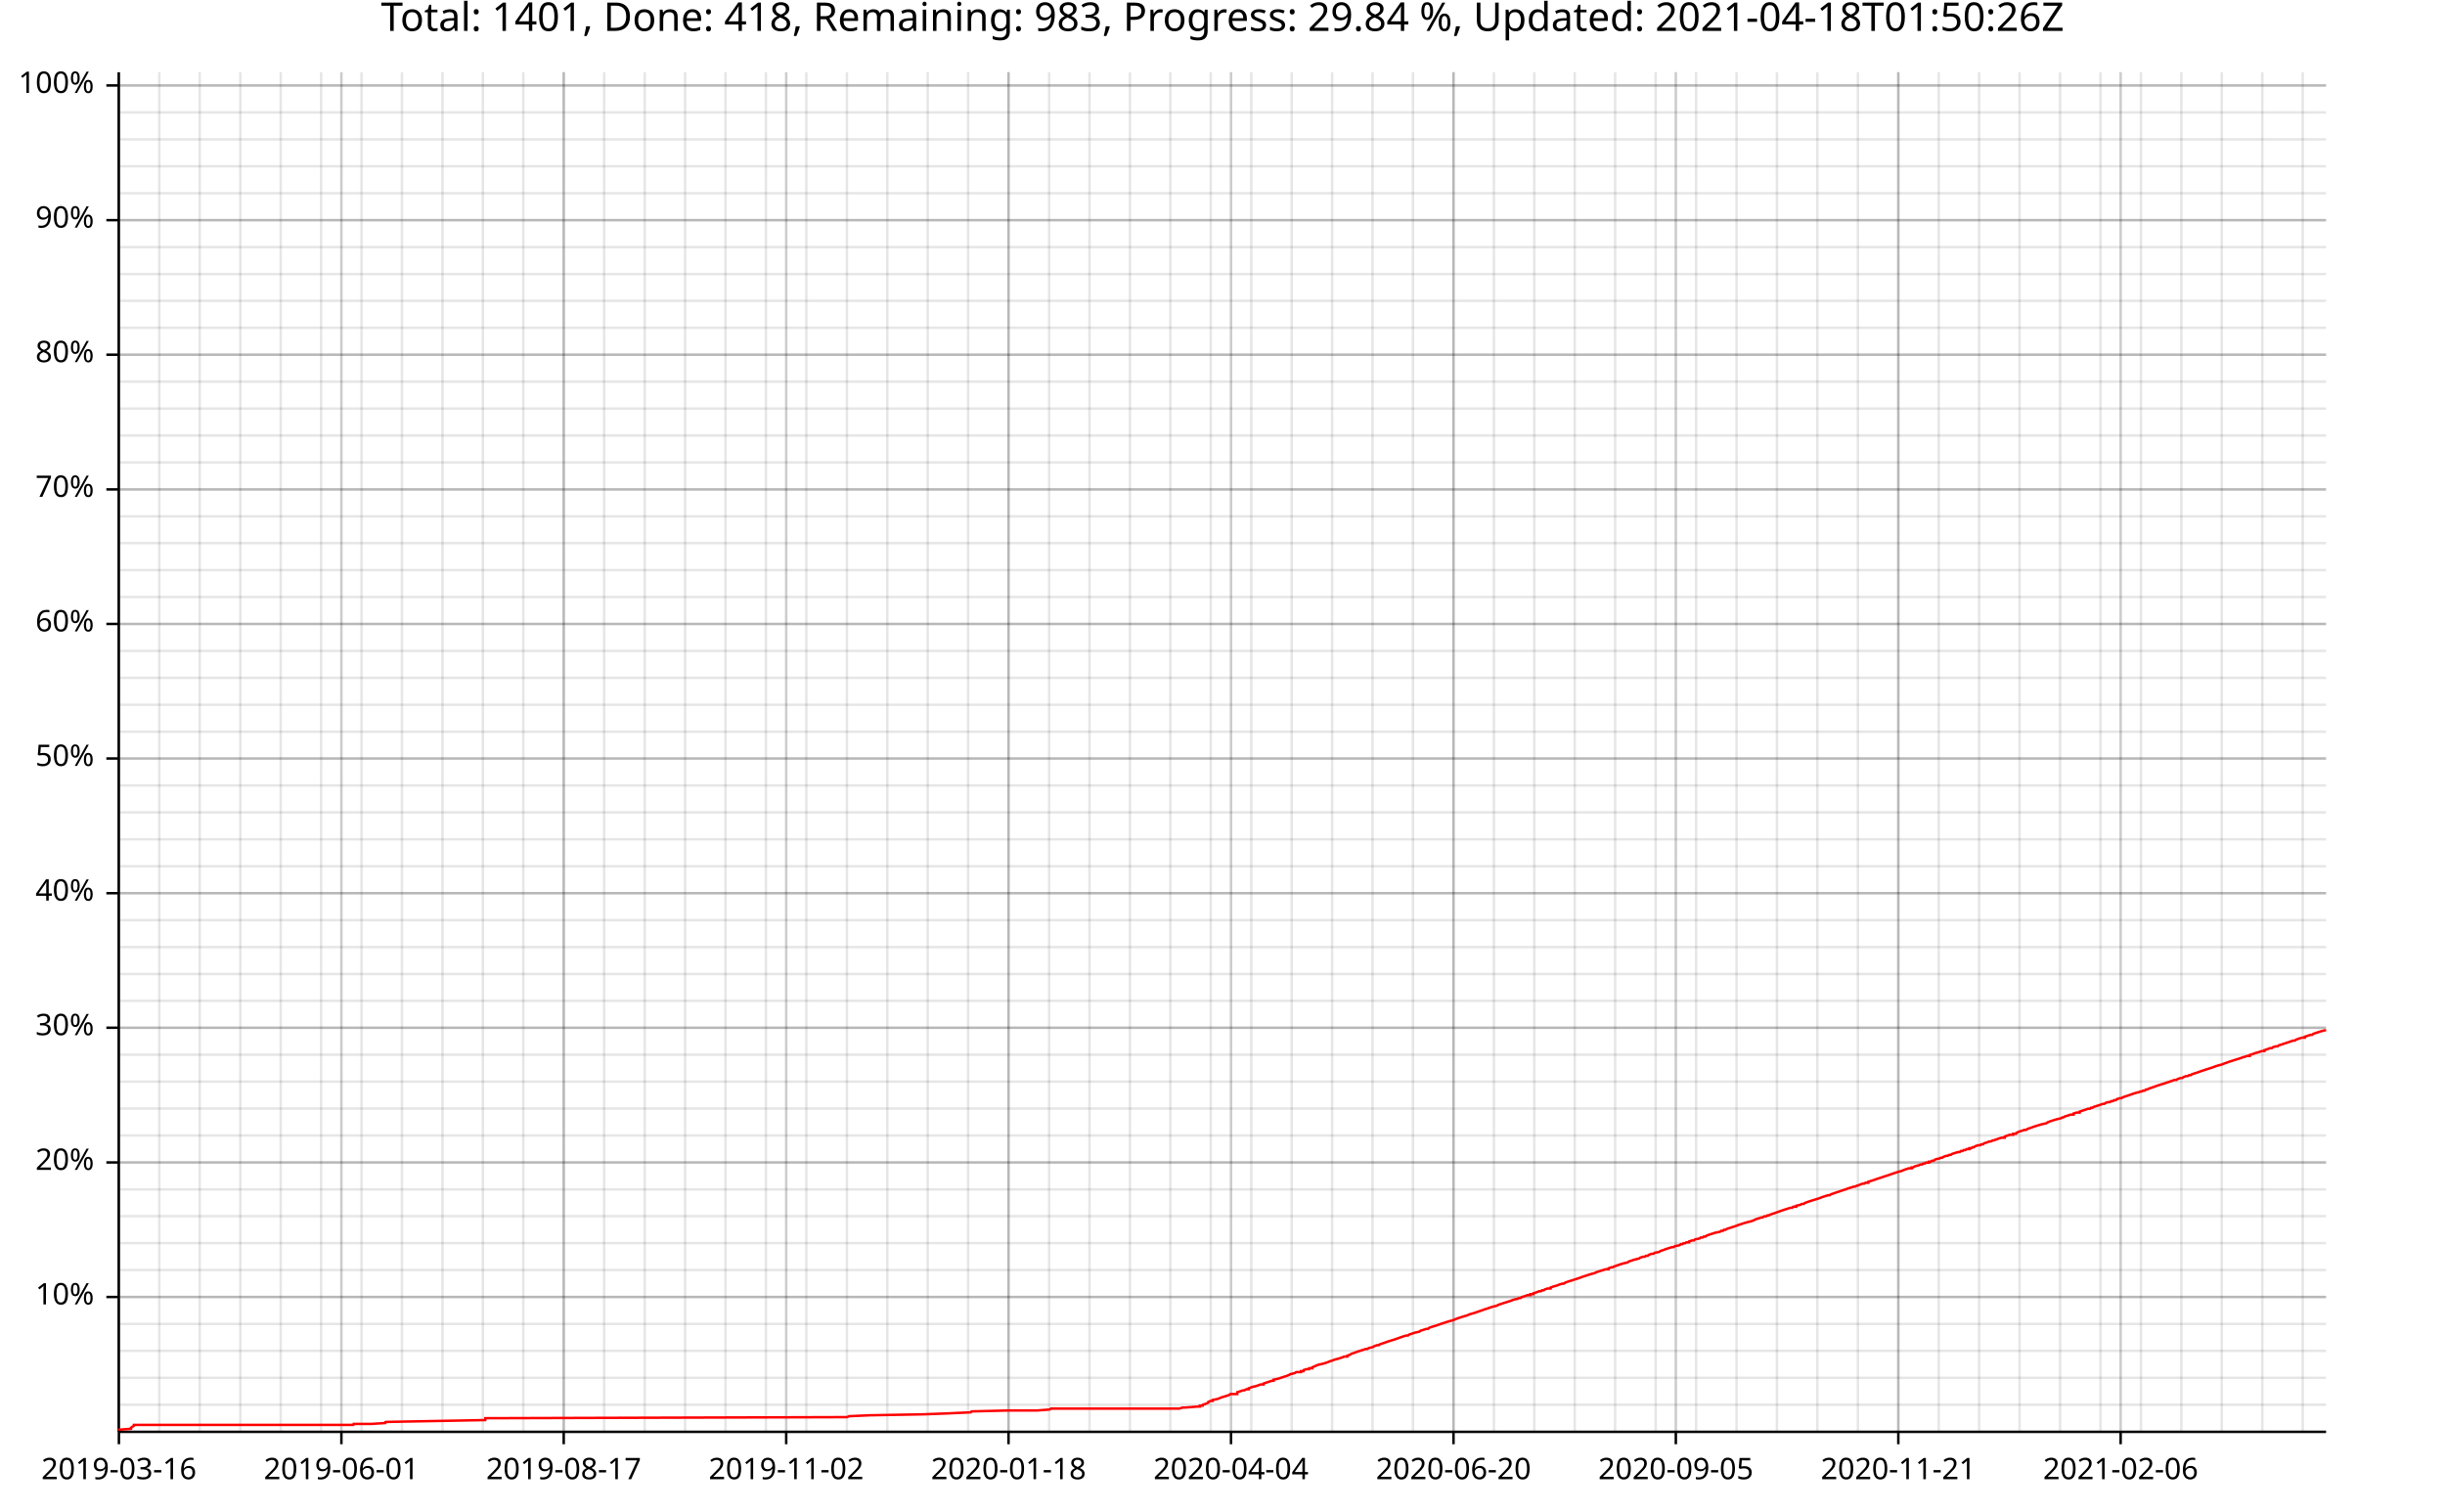
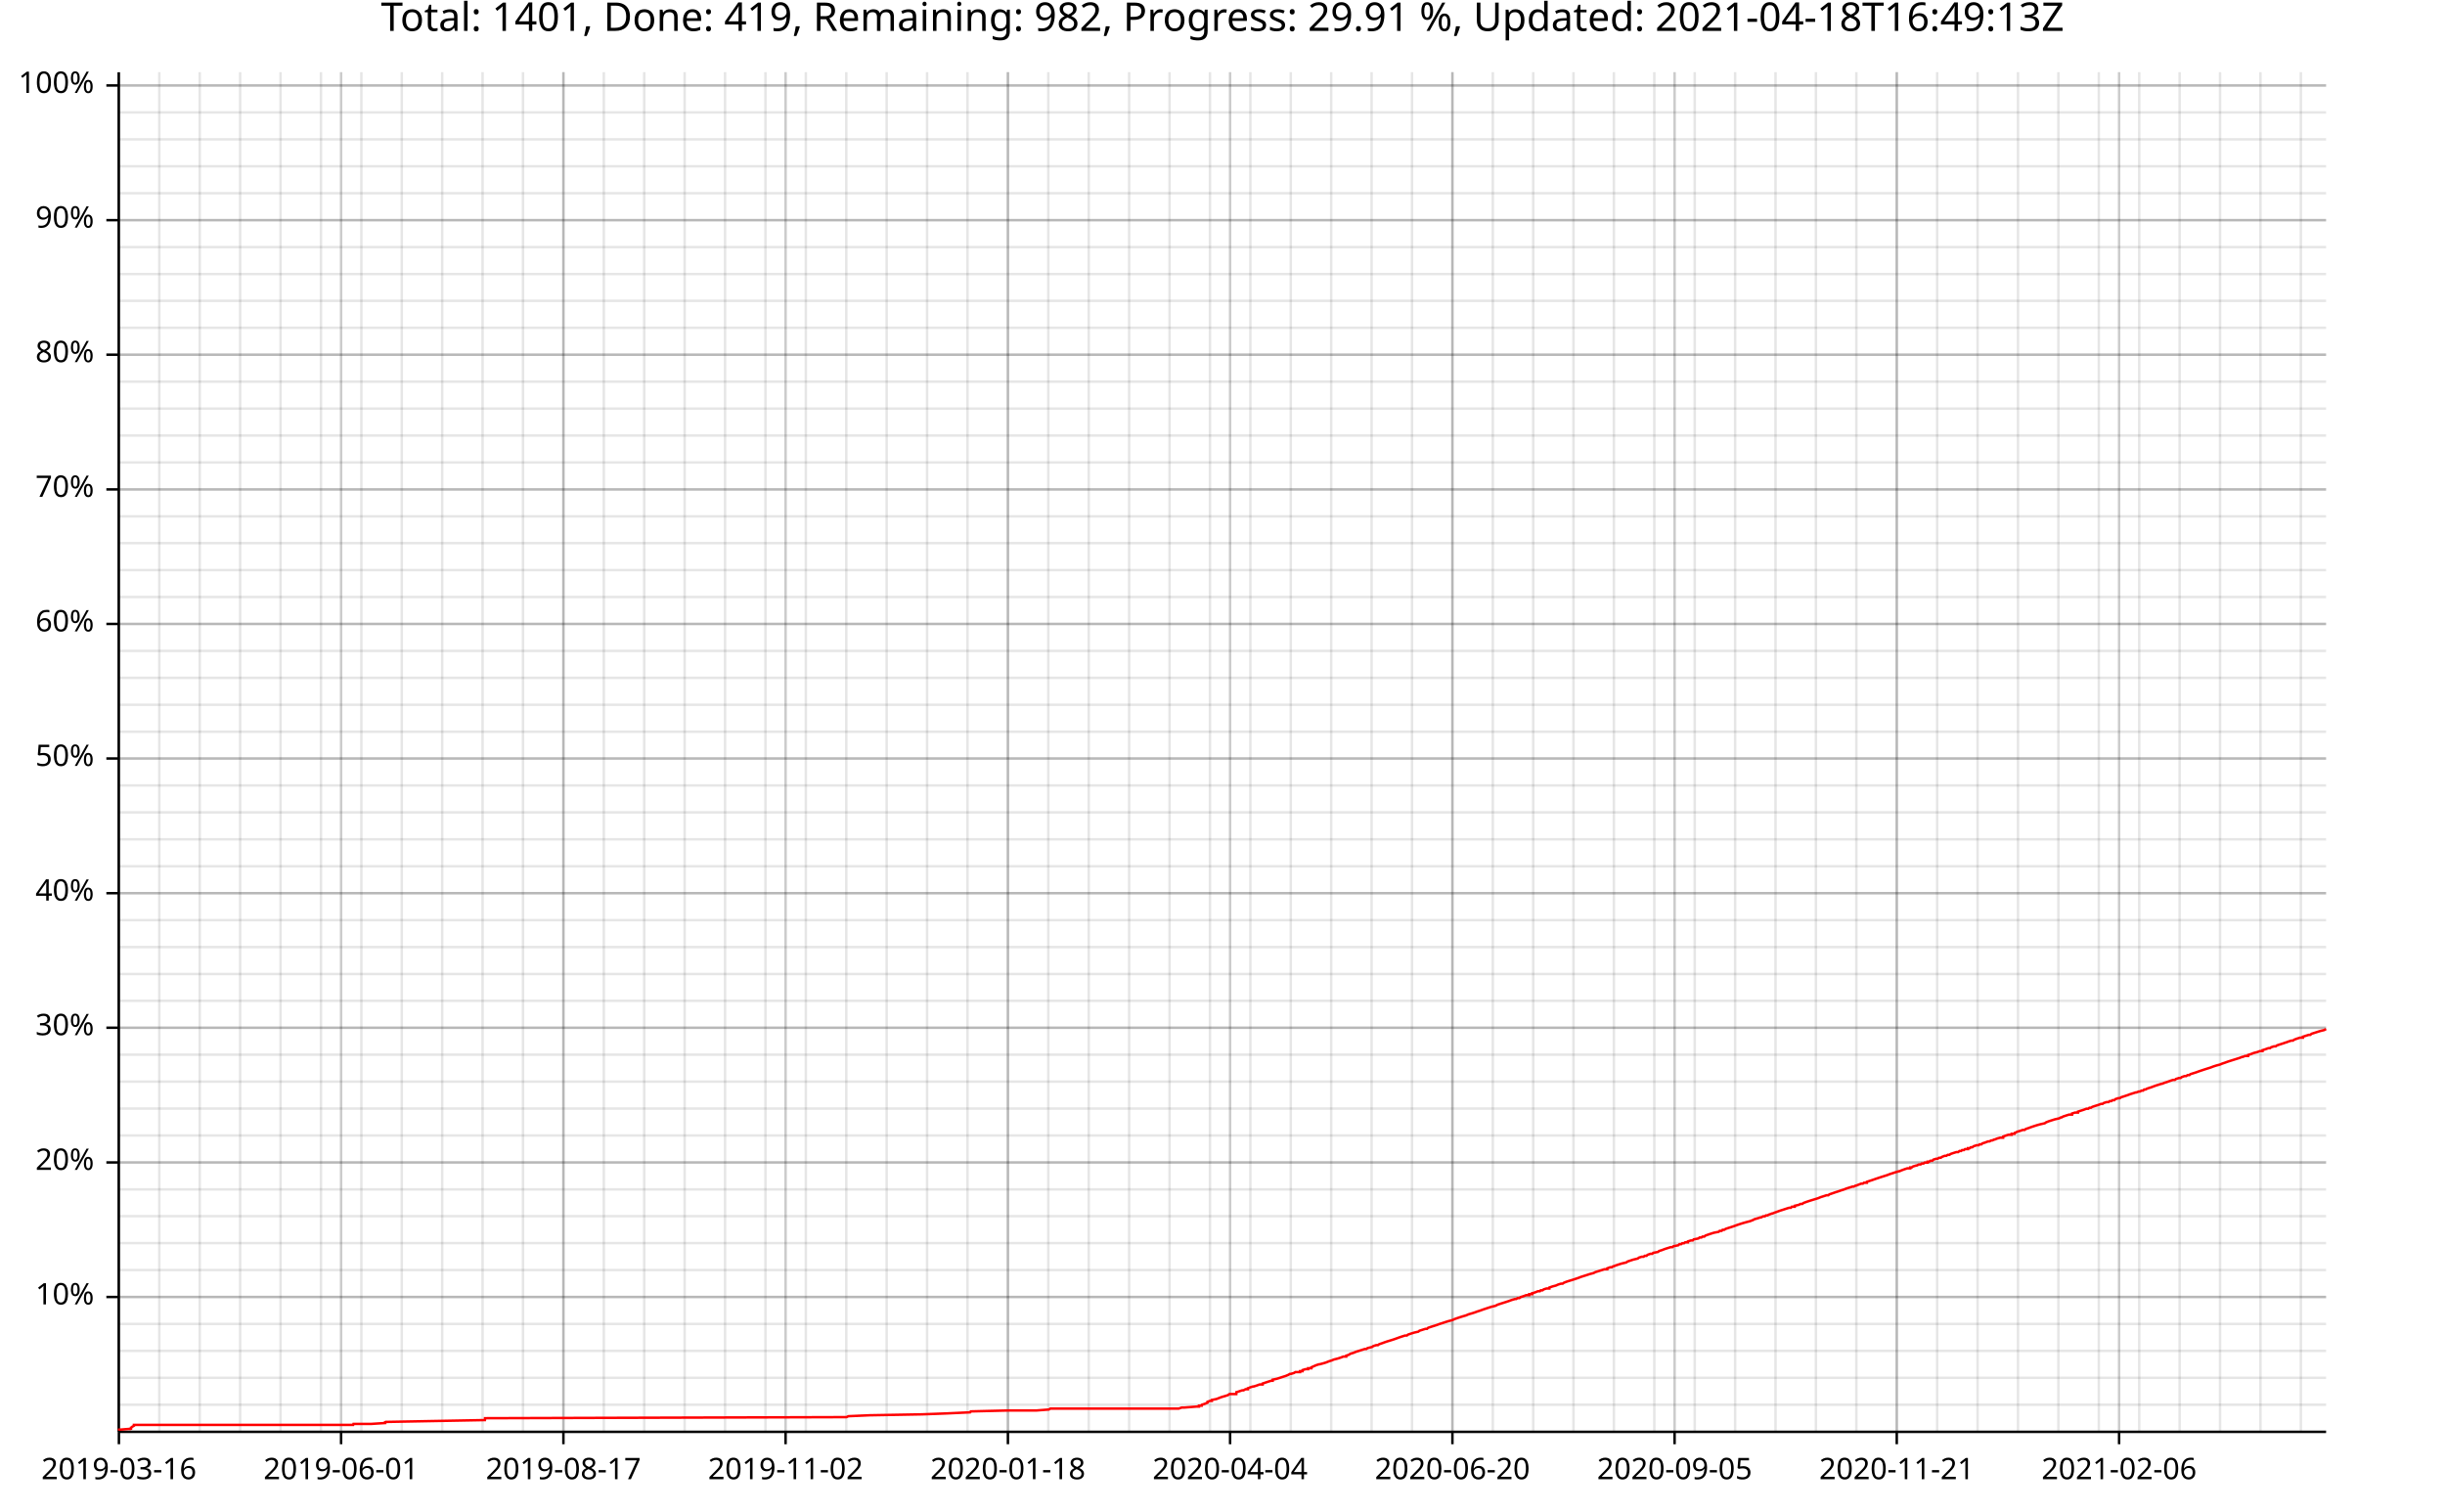
<svg xmlns="http://www.w3.org/2000/svg" width="987" height="610" viewBox="0 0 15792 9760">
  <text x="7896" y="5" dy="0.76em" text-anchor="middle" font-family="sans-serif" font-size="256" opacity="1" fill="#000000">
- Total: 1401, Done: 418, Remaining: 983, Progress: 29.84 %, Updated: 2021-04-18T01:50:26Z
+ Total: 1401, Done: 419, Remaining: 982, Progress: 29.91 %, Updated: 2021-04-18T16:49:13Z
</text>
  <line opacity="0.1" stroke="#000000" stroke-width="16" x1="768" y1="9247" x2="768" y2="466" />
  <line opacity="0.1" stroke="#000000" stroke-width="16" x1="1029" y1="9247" x2="1029" y2="466" />
  <line opacity="0.1" stroke="#000000" stroke-width="16" x1="1290" y1="9247" x2="1290" y2="466" />
-   <line opacity="0.1" stroke="#000000" stroke-width="16" x1="1552" y1="9247" x2="1552" y2="466" />
-   <line opacity="0.1" stroke="#000000" stroke-width="16" x1="1813" y1="9247" x2="1813" y2="466" />
-   <line opacity="0.1" stroke="#000000" stroke-width="16" x1="2074" y1="9247" x2="2074" y2="466" />
-   <line opacity="0.1" stroke="#000000" stroke-width="16" x1="2335" y1="9247" x2="2335" y2="466" />
-   <line opacity="0.1" stroke="#000000" stroke-width="16" x1="2596" y1="9247" x2="2596" y2="466" />
-   <line opacity="0.1" stroke="#000000" stroke-width="16" x1="2858" y1="9247" x2="2858" y2="466" />
-   <line opacity="0.1" stroke="#000000" stroke-width="16" x1="3119" y1="9247" x2="3119" y2="466" />
-   <line opacity="0.1" stroke="#000000" stroke-width="16" x1="3380" y1="9247" x2="3380" y2="466" />
-   <line opacity="0.1" stroke="#000000" stroke-width="16" x1="3641" y1="9247" x2="3641" y2="466" />
-   <line opacity="0.1" stroke="#000000" stroke-width="16" x1="3902" y1="9247" x2="3902" y2="466" />
-   <line opacity="0.1" stroke="#000000" stroke-width="16" x1="4164" y1="9247" x2="4164" y2="466" />
-   <line opacity="0.1" stroke="#000000" stroke-width="16" x1="4425" y1="9247" x2="4425" y2="466" />
-   <line opacity="0.1" stroke="#000000" stroke-width="16" x1="4686" y1="9247" x2="4686" y2="466" />
-   <line opacity="0.1" stroke="#000000" stroke-width="16" x1="4947" y1="9247" x2="4947" y2="466" />
-   <line opacity="0.1" stroke="#000000" stroke-width="16" x1="5208" y1="9247" x2="5208" y2="466" />
-   <line opacity="0.1" stroke="#000000" stroke-width="16" x1="5470" y1="9247" x2="5470" y2="466" />
-   <line opacity="0.1" stroke="#000000" stroke-width="16" x1="5731" y1="9247" x2="5731" y2="466" />
-   <line opacity="0.1" stroke="#000000" stroke-width="16" x1="5992" y1="9247" x2="5992" y2="466" />
-   <line opacity="0.1" stroke="#000000" stroke-width="16" x1="6253" y1="9247" x2="6253" y2="466" />
-   <line opacity="0.1" stroke="#000000" stroke-width="16" x1="6514" y1="9247" x2="6514" y2="466" />
-   <line opacity="0.1" stroke="#000000" stroke-width="16" x1="6776" y1="9247" x2="6776" y2="466" />
-   <line opacity="0.1" stroke="#000000" stroke-width="16" x1="7037" y1="9247" x2="7037" y2="466" />
-   <line opacity="0.1" stroke="#000000" stroke-width="16" x1="7298" y1="9247" x2="7298" y2="466" />
-   <line opacity="0.1" stroke="#000000" stroke-width="16" x1="7559" y1="9247" x2="7559" y2="466" />
-   <line opacity="0.1" stroke="#000000" stroke-width="16" x1="7820" y1="9247" x2="7820" y2="466" />
-   <line opacity="0.1" stroke="#000000" stroke-width="16" x1="8082" y1="9247" x2="8082" y2="466" />
-   <line opacity="0.1" stroke="#000000" stroke-width="16" x1="8343" y1="9247" x2="8343" y2="466" />
-   <line opacity="0.1" stroke="#000000" stroke-width="16" x1="8604" y1="9247" x2="8604" y2="466" />
-   <line opacity="0.1" stroke="#000000" stroke-width="16" x1="8865" y1="9247" x2="8865" y2="466" />
-   <line opacity="0.1" stroke="#000000" stroke-width="16" x1="9126" y1="9247" x2="9126" y2="466" />
-   <line opacity="0.1" stroke="#000000" stroke-width="16" x1="9388" y1="9247" x2="9388" y2="466" />
-   <line opacity="0.1" stroke="#000000" stroke-width="16" x1="9649" y1="9247" x2="9649" y2="466" />
-   <line opacity="0.1" stroke="#000000" stroke-width="16" x1="9910" y1="9247" x2="9910" y2="466" />
-   <line opacity="0.1" stroke="#000000" stroke-width="16" x1="10171" y1="9247" x2="10171" y2="466" />
-   <line opacity="0.1" stroke="#000000" stroke-width="16" x1="10432" y1="9247" x2="10432" y2="466" />
-   <line opacity="0.1" stroke="#000000" stroke-width="16" x1="10694" y1="9247" x2="10694" y2="466" />
-   <line opacity="0.1" stroke="#000000" stroke-width="16" x1="10955" y1="9247" x2="10955" y2="466" />
-   <line opacity="0.1" stroke="#000000" stroke-width="16" x1="11216" y1="9247" x2="11216" y2="466" />
-   <line opacity="0.1" stroke="#000000" stroke-width="16" x1="11477" y1="9247" x2="11477" y2="466" />
-   <line opacity="0.1" stroke="#000000" stroke-width="16" x1="11738" y1="9247" x2="11738" y2="466" />
-   <line opacity="0.1" stroke="#000000" stroke-width="16" x1="12000" y1="9247" x2="12000" y2="466" />
-   <line opacity="0.1" stroke="#000000" stroke-width="16" x1="12261" y1="9247" x2="12261" y2="466" />
-   <line opacity="0.1" stroke="#000000" stroke-width="16" x1="12522" y1="9247" x2="12522" y2="466" />
-   <line opacity="0.1" stroke="#000000" stroke-width="16" x1="12783" y1="9247" x2="12783" y2="466" />
-   <line opacity="0.1" stroke="#000000" stroke-width="16" x1="13044" y1="9247" x2="13044" y2="466" />
-   <line opacity="0.1" stroke="#000000" stroke-width="16" x1="13306" y1="9247" x2="13306" y2="466" />
-   <line opacity="0.1" stroke="#000000" stroke-width="16" x1="13567" y1="9247" x2="13567" y2="466" />
-   <line opacity="0.1" stroke="#000000" stroke-width="16" x1="13828" y1="9247" x2="13828" y2="466" />
-   <line opacity="0.1" stroke="#000000" stroke-width="16" x1="14089" y1="9247" x2="14089" y2="466" />
-   <line opacity="0.1" stroke="#000000" stroke-width="16" x1="14350" y1="9247" x2="14350" y2="466" />
-   <line opacity="0.1" stroke="#000000" stroke-width="16" x1="14612" y1="9247" x2="14612" y2="466" />
-   <line opacity="0.1" stroke="#000000" stroke-width="16" x1="14873" y1="9247" x2="14873" y2="466" />
+   <line opacity="0.1" stroke="#000000" stroke-width="16" x1="1551" y1="9247" x2="1551" y2="466" />
+   <line opacity="0.1" stroke="#000000" stroke-width="16" x1="1812" y1="9247" x2="1812" y2="466" />
+   <line opacity="0.1" stroke="#000000" stroke-width="16" x1="2073" y1="9247" x2="2073" y2="466" />
+   <line opacity="0.1" stroke="#000000" stroke-width="16" x1="2334" y1="9247" x2="2334" y2="466" />
+   <line opacity="0.1" stroke="#000000" stroke-width="16" x1="2595" y1="9247" x2="2595" y2="466" />
+   <line opacity="0.1" stroke="#000000" stroke-width="16" x1="2856" y1="9247" x2="2856" y2="466" />
+   <line opacity="0.1" stroke="#000000" stroke-width="16" x1="3117" y1="9247" x2="3117" y2="466" />
+   <line opacity="0.1" stroke="#000000" stroke-width="16" x1="3378" y1="9247" x2="3378" y2="466" />
+   <line opacity="0.1" stroke="#000000" stroke-width="16" x1="3639" y1="9247" x2="3639" y2="466" />
+   <line opacity="0.1" stroke="#000000" stroke-width="16" x1="3900" y1="9247" x2="3900" y2="466" />
+   <line opacity="0.1" stroke="#000000" stroke-width="16" x1="4161" y1="9247" x2="4161" y2="466" />
+   <line opacity="0.1" stroke="#000000" stroke-width="16" x1="4422" y1="9247" x2="4422" y2="466" />
+   <line opacity="0.1" stroke="#000000" stroke-width="16" x1="4683" y1="9247" x2="4683" y2="466" />
+   <line opacity="0.1" stroke="#000000" stroke-width="16" x1="4944" y1="9247" x2="4944" y2="466" />
+   <line opacity="0.1" stroke="#000000" stroke-width="16" x1="5205" y1="9247" x2="5205" y2="466" />
+   <line opacity="0.1" stroke="#000000" stroke-width="16" x1="5466" y1="9247" x2="5466" y2="466" />
+   <line opacity="0.1" stroke="#000000" stroke-width="16" x1="5727" y1="9247" x2="5727" y2="466" />
+   <line opacity="0.1" stroke="#000000" stroke-width="16" x1="5988" y1="9247" x2="5988" y2="466" />
+   <line opacity="0.1" stroke="#000000" stroke-width="16" x1="6249" y1="9247" x2="6249" y2="466" />
+   <line opacity="0.1" stroke="#000000" stroke-width="16" x1="6510" y1="9247" x2="6510" y2="466" />
+   <line opacity="0.1" stroke="#000000" stroke-width="16" x1="6771" y1="9247" x2="6771" y2="466" />
+   <line opacity="0.1" stroke="#000000" stroke-width="16" x1="7032" y1="9247" x2="7032" y2="466" />
+   <line opacity="0.1" stroke="#000000" stroke-width="16" x1="7293" y1="9247" x2="7293" y2="466" />
+   <line opacity="0.1" stroke="#000000" stroke-width="16" x1="7554" y1="9247" x2="7554" y2="466" />
+   <line opacity="0.1" stroke="#000000" stroke-width="16" x1="7815" y1="9247" x2="7815" y2="466" />
+   <line opacity="0.1" stroke="#000000" stroke-width="16" x1="8076" y1="9247" x2="8076" y2="466" />
+   <line opacity="0.1" stroke="#000000" stroke-width="16" x1="8337" y1="9247" x2="8337" y2="466" />
+   <line opacity="0.1" stroke="#000000" stroke-width="16" x1="8598" y1="9247" x2="8598" y2="466" />
+   <line opacity="0.1" stroke="#000000" stroke-width="16" x1="8859" y1="9247" x2="8859" y2="466" />
+   <line opacity="0.1" stroke="#000000" stroke-width="16" x1="9120" y1="9247" x2="9120" y2="466" />
+   <line opacity="0.1" stroke="#000000" stroke-width="16" x1="9381" y1="9247" x2="9381" y2="466" />
+   <line opacity="0.1" stroke="#000000" stroke-width="16" x1="9642" y1="9247" x2="9642" y2="466" />
+   <line opacity="0.1" stroke="#000000" stroke-width="16" x1="9903" y1="9247" x2="9903" y2="466" />
+   <line opacity="0.1" stroke="#000000" stroke-width="16" x1="10163" y1="9247" x2="10163" y2="466" />
+   <line opacity="0.1" stroke="#000000" stroke-width="16" x1="10424" y1="9247" x2="10424" y2="466" />
+   <line opacity="0.1" stroke="#000000" stroke-width="16" x1="10685" y1="9247" x2="10685" y2="466" />
+   <line opacity="0.1" stroke="#000000" stroke-width="16" x1="10946" y1="9247" x2="10946" y2="466" />
+   <line opacity="0.1" stroke="#000000" stroke-width="16" x1="11207" y1="9247" x2="11207" y2="466" />
+   <line opacity="0.1" stroke="#000000" stroke-width="16" x1="11468" y1="9247" x2="11468" y2="466" />
+   <line opacity="0.1" stroke="#000000" stroke-width="16" x1="11729" y1="9247" x2="11729" y2="466" />
+   <line opacity="0.1" stroke="#000000" stroke-width="16" x1="11990" y1="9247" x2="11990" y2="466" />
+   <line opacity="0.1" stroke="#000000" stroke-width="16" x1="12251" y1="9247" x2="12251" y2="466" />
+   <line opacity="0.1" stroke="#000000" stroke-width="16" x1="12512" y1="9247" x2="12512" y2="466" />
+   <line opacity="0.1" stroke="#000000" stroke-width="16" x1="12773" y1="9247" x2="12773" y2="466" />
+   <line opacity="0.1" stroke="#000000" stroke-width="16" x1="13034" y1="9247" x2="13034" y2="466" />
+   <line opacity="0.1" stroke="#000000" stroke-width="16" x1="13295" y1="9247" x2="13295" y2="466" />
+   <line opacity="0.1" stroke="#000000" stroke-width="16" x1="13556" y1="9247" x2="13556" y2="466" />
+   <line opacity="0.1" stroke="#000000" stroke-width="16" x1="13817" y1="9247" x2="13817" y2="466" />
+   <line opacity="0.1" stroke="#000000" stroke-width="16" x1="14078" y1="9247" x2="14078" y2="466" />
+   <line opacity="0.1" stroke="#000000" stroke-width="16" x1="14339" y1="9247" x2="14339" y2="466" />
+   <line opacity="0.1" stroke="#000000" stroke-width="16" x1="14600" y1="9247" x2="14600" y2="466" />
+   <line opacity="0.1" stroke="#000000" stroke-width="16" x1="14861" y1="9247" x2="14861" y2="466" />
  <line opacity="0.1" stroke="#000000" stroke-width="16" x1="768" y1="9073" x2="15024" y2="9073" />
  <line opacity="0.1" stroke="#000000" stroke-width="16" x1="768" y1="8899" x2="15024" y2="8899" />
  <line opacity="0.1" stroke="#000000" stroke-width="16" x1="768" y1="8725" x2="15024" y2="8725" />
  <line opacity="0.1" stroke="#000000" stroke-width="16" x1="768" y1="8551" x2="15024" y2="8551" />
  <line opacity="0.1" stroke="#000000" stroke-width="16" x1="768" y1="8377" x2="15024" y2="8377" />
  <line opacity="0.1" stroke="#000000" stroke-width="16" x1="768" y1="8203" x2="15024" y2="8203" />
  <line opacity="0.1" stroke="#000000" stroke-width="16" x1="768" y1="8029" x2="15024" y2="8029" />
  <line opacity="0.1" stroke="#000000" stroke-width="16" x1="768" y1="7855" x2="15024" y2="7855" />
  <line opacity="0.1" stroke="#000000" stroke-width="16" x1="768" y1="7682" x2="15024" y2="7682" />
  <line opacity="0.1" stroke="#000000" stroke-width="16" x1="768" y1="7508" x2="15024" y2="7508" />
  <line opacity="0.1" stroke="#000000" stroke-width="16" x1="768" y1="7334" x2="15024" y2="7334" />
  <line opacity="0.1" stroke="#000000" stroke-width="16" x1="768" y1="7160" x2="15024" y2="7160" />
  <line opacity="0.1" stroke="#000000" stroke-width="16" x1="768" y1="6986" x2="15024" y2="6986" />
  <line opacity="0.1" stroke="#000000" stroke-width="16" x1="768" y1="6812" x2="15024" y2="6812" />
  <line opacity="0.1" stroke="#000000" stroke-width="16" x1="768" y1="6638" x2="15024" y2="6638" />
  <line opacity="0.1" stroke="#000000" stroke-width="16" x1="768" y1="6464" x2="15024" y2="6464" />
  <line opacity="0.1" stroke="#000000" stroke-width="16" x1="768" y1="6291" x2="15024" y2="6291" />
  <line opacity="0.1" stroke="#000000" stroke-width="16" x1="768" y1="6117" x2="15024" y2="6117" />
  <line opacity="0.1" stroke="#000000" stroke-width="16" x1="768" y1="5943" x2="15024" y2="5943" />
  <line opacity="0.1" stroke="#000000" stroke-width="16" x1="768" y1="5769" x2="15024" y2="5769" />
  <line opacity="0.1" stroke="#000000" stroke-width="16" x1="768" y1="5595" x2="15024" y2="5595" />
  <line opacity="0.1" stroke="#000000" stroke-width="16" x1="768" y1="5421" x2="15024" y2="5421" />
  <line opacity="0.1" stroke="#000000" stroke-width="16" x1="768" y1="5247" x2="15024" y2="5247" />
  <line opacity="0.1" stroke="#000000" stroke-width="16" x1="768" y1="5073" x2="15024" y2="5073" />
  <line opacity="0.1" stroke="#000000" stroke-width="16" x1="768" y1="4899" x2="15024" y2="4899" />
  <line opacity="0.1" stroke="#000000" stroke-width="16" x1="768" y1="4726" x2="15024" y2="4726" />
  <line opacity="0.1" stroke="#000000" stroke-width="16" x1="768" y1="4552" x2="15024" y2="4552" />
  <line opacity="0.1" stroke="#000000" stroke-width="16" x1="768" y1="4378" x2="15024" y2="4378" />
  <line opacity="0.1" stroke="#000000" stroke-width="16" x1="768" y1="4204" x2="15024" y2="4204" />
  <line opacity="0.1" stroke="#000000" stroke-width="16" x1="768" y1="4030" x2="15024" y2="4030" />
  <line opacity="0.1" stroke="#000000" stroke-width="16" x1="768" y1="3856" x2="15024" y2="3856" />
  <line opacity="0.1" stroke="#000000" stroke-width="16" x1="768" y1="3682" x2="15024" y2="3682" />
  <line opacity="0.1" stroke="#000000" stroke-width="16" x1="768" y1="3508" x2="15024" y2="3508" />
  <line opacity="0.1" stroke="#000000" stroke-width="16" x1="768" y1="3335" x2="15024" y2="3335" />
  <line opacity="0.1" stroke="#000000" stroke-width="16" x1="768" y1="3161" x2="15024" y2="3161" />
  <line opacity="0.1" stroke="#000000" stroke-width="16" x1="768" y1="2987" x2="15024" y2="2987" />
  <line opacity="0.1" stroke="#000000" stroke-width="16" x1="768" y1="2813" x2="15024" y2="2813" />
  <line opacity="0.1" stroke="#000000" stroke-width="16" x1="768" y1="2639" x2="15024" y2="2639" />
  <line opacity="0.1" stroke="#000000" stroke-width="16" x1="768" y1="2465" x2="15024" y2="2465" />
  <line opacity="0.1" stroke="#000000" stroke-width="16" x1="768" y1="2291" x2="15024" y2="2291" />
  <line opacity="0.1" stroke="#000000" stroke-width="16" x1="768" y1="2117" x2="15024" y2="2117" />
  <line opacity="0.1" stroke="#000000" stroke-width="16" x1="768" y1="1943" x2="15024" y2="1943" />
  <line opacity="0.1" stroke="#000000" stroke-width="16" x1="768" y1="1770" x2="15024" y2="1770" />
  <line opacity="0.1" stroke="#000000" stroke-width="16" x1="768" y1="1596" x2="15024" y2="1596" />
  <line opacity="0.1" stroke="#000000" stroke-width="16" x1="768" y1="1422" x2="15024" y2="1422" />
  <line opacity="0.1" stroke="#000000" stroke-width="16" x1="768" y1="1248" x2="15024" y2="1248" />
  <line opacity="0.1" stroke="#000000" stroke-width="16" x1="768" y1="1074" x2="15024" y2="1074" />
  <line opacity="0.1" stroke="#000000" stroke-width="16" x1="768" y1="900" x2="15024" y2="900" />
  <line opacity="0.1" stroke="#000000" stroke-width="16" x1="768" y1="726" x2="15024" y2="726" />
  <line opacity="0.1" stroke="#000000" stroke-width="16" x1="768" y1="552" x2="15024" y2="552" />
  <line opacity="0.2" stroke="#000000" stroke-width="16" x1="768" y1="9247" x2="768" y2="466" />
-   <line opacity="0.2" stroke="#000000" stroke-width="16" x1="2205" y1="9247" x2="2205" y2="466" />
-   <line opacity="0.2" stroke="#000000" stroke-width="16" x1="3641" y1="9247" x2="3641" y2="466" />
-   <line opacity="0.2" stroke="#000000" stroke-width="16" x1="5078" y1="9247" x2="5078" y2="466" />
-   <line opacity="0.2" stroke="#000000" stroke-width="16" x1="6514" y1="9247" x2="6514" y2="466" />
-   <line opacity="0.2" stroke="#000000" stroke-width="16" x1="7951" y1="9247" x2="7951" y2="466" />
-   <line opacity="0.2" stroke="#000000" stroke-width="16" x1="9388" y1="9247" x2="9388" y2="466" />
-   <line opacity="0.2" stroke="#000000" stroke-width="16" x1="10824" y1="9247" x2="10824" y2="466" />
-   <line opacity="0.2" stroke="#000000" stroke-width="16" x1="12261" y1="9247" x2="12261" y2="466" />
-   <line opacity="0.2" stroke="#000000" stroke-width="16" x1="13697" y1="9247" x2="13697" y2="466" />
+   <line opacity="0.2" stroke="#000000" stroke-width="16" x1="2203" y1="9247" x2="2203" y2="466" />
+   <line opacity="0.2" stroke="#000000" stroke-width="16" x1="3639" y1="9247" x2="3639" y2="466" />
+   <line opacity="0.2" stroke="#000000" stroke-width="16" x1="5074" y1="9247" x2="5074" y2="466" />
+   <line opacity="0.2" stroke="#000000" stroke-width="16" x1="6510" y1="9247" x2="6510" y2="466" />
+   <line opacity="0.2" stroke="#000000" stroke-width="16" x1="7945" y1="9247" x2="7945" y2="466" />
+   <line opacity="0.2" stroke="#000000" stroke-width="16" x1="9381" y1="9247" x2="9381" y2="466" />
+   <line opacity="0.2" stroke="#000000" stroke-width="16" x1="10816" y1="9247" x2="10816" y2="466" />
+   <line opacity="0.2" stroke="#000000" stroke-width="16" x1="12251" y1="9247" x2="12251" y2="466" />
+   <line opacity="0.2" stroke="#000000" stroke-width="16" x1="13687" y1="9247" x2="13687" y2="466" />
  <line opacity="0.2" stroke="#000000" stroke-width="16" x1="768" y1="8377" x2="15024" y2="8377" />
  <line opacity="0.2" stroke="#000000" stroke-width="16" x1="768" y1="7508" x2="15024" y2="7508" />
  <line opacity="0.2" stroke="#000000" stroke-width="16" x1="768" y1="6638" x2="15024" y2="6638" />
  <line opacity="0.2" stroke="#000000" stroke-width="16" x1="768" y1="5769" x2="15024" y2="5769" />
  <line opacity="0.2" stroke="#000000" stroke-width="16" x1="768" y1="4899" x2="15024" y2="4899" />
  <line opacity="0.2" stroke="#000000" stroke-width="16" x1="768" y1="4030" x2="15024" y2="4030" />
  <line opacity="0.2" stroke="#000000" stroke-width="16" x1="768" y1="3161" x2="15024" y2="3161" />
  <line opacity="0.2" stroke="#000000" stroke-width="16" x1="768" y1="2291" x2="15024" y2="2291" />
  <line opacity="0.2" stroke="#000000" stroke-width="16" x1="768" y1="1422" x2="15024" y2="1422" />
  <line opacity="0.2" stroke="#000000" stroke-width="16" x1="768" y1="552" x2="15024" y2="552" />
  <polyline fill="none" opacity="1" stroke="#000000" stroke-width="16" points="767,467 767,9248 " />
  <text x="608" y="8377" dy="0.5ex" text-anchor="end" font-family="sans-serif" font-size="192" opacity="1" fill="#000000">
10%
</text>
  <polyline fill="none" opacity="1" stroke="#000000" stroke-width="16" points="687,8377 767,8377 " />
  <text x="608" y="7508" dy="0.5ex" text-anchor="end" font-family="sans-serif" font-size="192" opacity="1" fill="#000000">
20%
</text>
  <polyline fill="none" opacity="1" stroke="#000000" stroke-width="16" points="687,7508 767,7508 " />
  <text x="608" y="6638" dy="0.5ex" text-anchor="end" font-family="sans-serif" font-size="192" opacity="1" fill="#000000">
30%
</text>
  <polyline fill="none" opacity="1" stroke="#000000" stroke-width="16" points="687,6638 767,6638 " />
  <text x="608" y="5769" dy="0.5ex" text-anchor="end" font-family="sans-serif" font-size="192" opacity="1" fill="#000000">
40%
</text>
  <polyline fill="none" opacity="1" stroke="#000000" stroke-width="16" points="687,5769 767,5769 " />
  <text x="608" y="4899" dy="0.5ex" text-anchor="end" font-family="sans-serif" font-size="192" opacity="1" fill="#000000">
50%
</text>
  <polyline fill="none" opacity="1" stroke="#000000" stroke-width="16" points="687,4899 767,4899 " />
  <text x="608" y="4030" dy="0.5ex" text-anchor="end" font-family="sans-serif" font-size="192" opacity="1" fill="#000000">
60%
</text>
  <polyline fill="none" opacity="1" stroke="#000000" stroke-width="16" points="687,4030 767,4030 " />
  <text x="608" y="3161" dy="0.5ex" text-anchor="end" font-family="sans-serif" font-size="192" opacity="1" fill="#000000">
70%
</text>
  <polyline fill="none" opacity="1" stroke="#000000" stroke-width="16" points="687,3161 767,3161 " />
  <text x="608" y="2291" dy="0.5ex" text-anchor="end" font-family="sans-serif" font-size="192" opacity="1" fill="#000000">
80%
</text>
  <polyline fill="none" opacity="1" stroke="#000000" stroke-width="16" points="687,2291 767,2291 " />
  <text x="608" y="1422" dy="0.5ex" text-anchor="end" font-family="sans-serif" font-size="192" opacity="1" fill="#000000">
90%
</text>
  <polyline fill="none" opacity="1" stroke="#000000" stroke-width="16" points="687,1422 767,1422 " />
  <text x="608" y="552" dy="0.5ex" text-anchor="end" font-family="sans-serif" font-size="192" opacity="1" fill="#000000">
100%
</text>
  <polyline fill="none" opacity="1" stroke="#000000" stroke-width="16" points="687,552 767,552 " />
  <polyline fill="none" opacity="1" stroke="#000000" stroke-width="16" points="768,9248 15024,9248 " />
  <text x="768" y="9408" dy="0.76em" text-anchor="middle" font-family="sans-serif" font-size="192" opacity="1" fill="#000000">
2019-03-16
</text>
  <polyline fill="none" opacity="1" stroke="#000000" stroke-width="16" points="768,9248 768,9328 " />
-   <text x="2205" y="9408" dy="0.76em" text-anchor="middle" font-family="sans-serif" font-size="192" opacity="1" fill="#000000">
+   <text x="2203" y="9408" dy="0.76em" text-anchor="middle" font-family="sans-serif" font-size="192" opacity="1" fill="#000000">
2019-06-01
</text>
-   <polyline fill="none" opacity="1" stroke="#000000" stroke-width="16" points="2205,9248 2205,9328 " />
-   <text x="3641" y="9408" dy="0.76em" text-anchor="middle" font-family="sans-serif" font-size="192" opacity="1" fill="#000000">
+   <polyline fill="none" opacity="1" stroke="#000000" stroke-width="16" points="2203,9248 2203,9328 " />
+   <text x="3639" y="9408" dy="0.76em" text-anchor="middle" font-family="sans-serif" font-size="192" opacity="1" fill="#000000">
2019-08-17
</text>
-   <polyline fill="none" opacity="1" stroke="#000000" stroke-width="16" points="3641,9248 3641,9328 " />
-   <text x="5078" y="9408" dy="0.76em" text-anchor="middle" font-family="sans-serif" font-size="192" opacity="1" fill="#000000">
+   <polyline fill="none" opacity="1" stroke="#000000" stroke-width="16" points="3639,9248 3639,9328 " />
+   <text x="5074" y="9408" dy="0.76em" text-anchor="middle" font-family="sans-serif" font-size="192" opacity="1" fill="#000000">
2019-11-02
</text>
-   <polyline fill="none" opacity="1" stroke="#000000" stroke-width="16" points="5078,9248 5078,9328 " />
-   <text x="6514" y="9408" dy="0.76em" text-anchor="middle" font-family="sans-serif" font-size="192" opacity="1" fill="#000000">
+   <polyline fill="none" opacity="1" stroke="#000000" stroke-width="16" points="5074,9248 5074,9328 " />
+   <text x="6510" y="9408" dy="0.76em" text-anchor="middle" font-family="sans-serif" font-size="192" opacity="1" fill="#000000">
2020-01-18
</text>
-   <polyline fill="none" opacity="1" stroke="#000000" stroke-width="16" points="6514,9248 6514,9328 " />
-   <text x="7951" y="9408" dy="0.76em" text-anchor="middle" font-family="sans-serif" font-size="192" opacity="1" fill="#000000">
+   <polyline fill="none" opacity="1" stroke="#000000" stroke-width="16" points="6510,9248 6510,9328 " />
+   <text x="7945" y="9408" dy="0.76em" text-anchor="middle" font-family="sans-serif" font-size="192" opacity="1" fill="#000000">
2020-04-04
</text>
-   <polyline fill="none" opacity="1" stroke="#000000" stroke-width="16" points="7951,9248 7951,9328 " />
-   <text x="9388" y="9408" dy="0.76em" text-anchor="middle" font-family="sans-serif" font-size="192" opacity="1" fill="#000000">
+   <polyline fill="none" opacity="1" stroke="#000000" stroke-width="16" points="7945,9248 7945,9328 " />
+   <text x="9381" y="9408" dy="0.76em" text-anchor="middle" font-family="sans-serif" font-size="192" opacity="1" fill="#000000">
2020-06-20
</text>
-   <polyline fill="none" opacity="1" stroke="#000000" stroke-width="16" points="9388,9248 9388,9328 " />
-   <text x="10824" y="9408" dy="0.76em" text-anchor="middle" font-family="sans-serif" font-size="192" opacity="1" fill="#000000">
+   <polyline fill="none" opacity="1" stroke="#000000" stroke-width="16" points="9381,9248 9381,9328 " />
+   <text x="10816" y="9408" dy="0.76em" text-anchor="middle" font-family="sans-serif" font-size="192" opacity="1" fill="#000000">
2020-09-05
</text>
-   <polyline fill="none" opacity="1" stroke="#000000" stroke-width="16" points="10824,9248 10824,9328 " />
-   <text x="12261" y="9408" dy="0.76em" text-anchor="middle" font-family="sans-serif" font-size="192" opacity="1" fill="#000000">
+   <polyline fill="none" opacity="1" stroke="#000000" stroke-width="16" points="10816,9248 10816,9328 " />
+   <text x="12251" y="9408" dy="0.76em" text-anchor="middle" font-family="sans-serif" font-size="192" opacity="1" fill="#000000">
2020-11-21
</text>
-   <polyline fill="none" opacity="1" stroke="#000000" stroke-width="16" points="12261,9248 12261,9328 " />
-   <text x="13697" y="9408" dy="0.76em" text-anchor="middle" font-family="sans-serif" font-size="192" opacity="1" fill="#000000">
+   <polyline fill="none" opacity="1" stroke="#000000" stroke-width="16" points="12251,9248 12251,9328 " />
+   <text x="13687" y="9408" dy="0.76em" text-anchor="middle" font-family="sans-serif" font-size="192" opacity="1" fill="#000000">
2021-02-06
</text>
-   <polyline fill="none" opacity="1" stroke="#000000" stroke-width="16" points="13697,9248 13697,9328 " />
-   <polyline fill="none" opacity="1" stroke="#FF0000" stroke-width="16" points="768,9240 768,9240 768,9240 769,9234 773,9234 846,9228 846,9222 847,9215 847,9222 855,9215 865,9209 865,9203 2244,9203 2282,9203 2284,9197 2291,9197 2312,9197 2312,9197 2312,9197 2357,9197 2357,9197 2359,9197 2396,9197 2396,9197 2396,9197 2489,9191 2489,9191 2490,9184 2490,9178 2490,9184 3134,9172 3135,9166 3135,9160 3141,9160 3142,9160 5471,9153 5484,9147 5621,9141 5623,9141 5959,9135 5959,9135 6119,9129 6270,9122 6275,9116 6519,9110 6700,9110 6778,9104 6779,9104 6788,9098 7618,9098 7618,9098 7639,9091 7657,9091 7732,9085 7732,9085 7739,9085 7750,9085 7750,9079 7758,9079 7768,9079 7769,9073 7769,9073 7788,9067 7804,9060 7805,9054 7822,9048 7833,9048 7833,9042 7863,9036 7881,9029 7897,9023 7918,9017 7918,9017 7936,9011 7937,9011 7937,9011 7937,9011 7937,9011 7947,9004 7969,9004 7991,9004 7991,9004 7991,9004 7991,8998 7992,8992 7993,8992 8011,8986 8029,8980 8031,8980 8037,8980 8050,8973 8066,8973 8066,8967 8067,8967 8067,8967 8080,8961 8099,8955 8100,8955 8104,8955 8123,8949 8142,8942 8161,8942 8161,8936 8179,8930 8197,8924 8216,8918 8226,8918 8226,8911 8226,8911 8254,8905 8273,8899 8273,8899 8291,8893 8291,8893 8310,8887 8310,8887 8327,8880 8337,8874 8339,8874 8339,8874 8339,8874 8340,8874 8343,8874 8343,8874 8363,8868 8373,8862 8384,8862 8403,8862 8403,8856 8419,8856 8419,8856 8420,8849 8440,8843 8451,8843 8451,8843 8451,8843 8453,8843 8455,8843 8456,8837 8456,8837 8476,8837 8476,8831 8476,8831 8491,8825 8506,8818 8525,8812 8529,8812 8552,8806 8571,8800 8571,8800 8588,8793 8607,8787 8607,8787 8622,8781 8646,8775 8664,8769 8682,8762 8702,8762 8702,8762 8702,8756 8702,8756 8720,8750 8720,8750 8728,8744 8728,8744 8747,8738 8765,8731 8784,8725 8802,8719 8821,8713 8831,8713 8840,8707 8869,8700 8877,8694 8896,8688 8906,8688 8914,8682 8914,8682 8933,8676 8952,8669 8952,8669 8970,8663 8989,8657 9009,8651 9026,8645 9045,8638 9063,8632 9082,8626 9094,8626 9101,8620 9119,8614 9140,8607 9168,8601 9175,8595 9194,8589 9213,8583 9224,8583 9224,8583 9231,8576 9248,8570 9268,8564 9287,8558 9306,8551 9325,8545 9343,8539 9362,8533 9362,8533 9362,8533 9386,8527 9386,8527 9401,8520 9418,8514 9436,8508 9436,8508 9436,8508 9455,8502 9455,8502 9476,8496 9492,8489 9513,8483 9532,8477 9549,8471 9567,8465 9586,8458 9605,8452 9622,8446 9641,8440 9666,8434 9679,8427 9698,8421 9716,8415 9735,8409 9754,8403 9772,8396 9794,8390 9800,8390 9810,8384 9821,8384 9828,8378 9847,8372 9866,8365 9884,8365 9884,8359 9904,8359 9904,8353 9904,8353 9924,8347 9941,8340 9953,8340 9953,8340 9959,8334 9959,8334 9971,8334 9978,8328 9996,8322 10015,8322 10015,8316 10034,8309 10057,8303 10071,8297 10090,8291 10101,8291 10108,8285 10127,8278 10146,8272 10165,8266 10183,8260 10202,8254 10220,8247 10239,8241 10257,8235 10276,8229 10299,8223 10299,8223 10313,8216 10333,8210 10352,8204 10370,8198 10370,8198 10389,8198 10389,8192 10408,8185 10418,8185 10427,8179 10430,8179 10445,8173 10463,8167 10482,8161 10512,8154 10520,8148 10538,8142 10556,8136 10585,8129 10586,8129 10594,8123 10612,8117 10624,8117 10631,8111 10643,8111 10649,8105 10668,8098 10680,8098 10686,8092 10717,8086 10724,8080 10743,8074 10761,8067 10780,8061 10799,8055 10810,8055 10817,8049 10848,8043 10855,8036 10867,8036 10867,8036 10873,8030 10885,8030 10885,8030 10885,8030 10892,8024 10903,8024 10903,8024 10903,8024 10910,8024 10910,8018 10929,8012 10929,8012 10941,8012 10948,8005 10978,7999 10985,7993 10997,7993 11004,7987 11016,7987 11016,7987 11022,7981 11041,7974 11060,7968 11078,7962 11109,7956 11116,7950 11116,7950 11128,7950 11134,7943 11145,7943 11154,7937 11173,7931 11191,7925 11210,7919 11228,7912 11247,7906 11265,7900 11286,7894 11314,7887 11328,7881 11330,7881 11340,7875 11340,7875 11360,7869 11378,7863 11379,7863 11384,7863 11396,7856 11408,7856 11415,7850 11415,7850 11416,7850 11425,7850 11425,7850 11435,7844 11435,7844 11438,7844 11452,7838 11456,7838 11456,7838 11471,7832 11472,7832 11472,7832 11491,7825 11508,7819 11526,7813 11545,7807 11545,7807 11564,7801 11576,7801 11582,7794 11601,7794 11601,7788 11627,7782 11638,7776 11650,7776 11657,7770 11676,7763 11676,7763 11694,7757 11713,7751 11733,7745 11752,7739 11769,7732 11788,7726 11806,7720 11818,7720 11825,7714 11843,7708 11863,7701 11882,7695 11899,7689 11918,7683 11936,7676 11956,7670 11974,7664 11983,7664 11993,7658 11997,7658 12012,7652 12030,7645 12041,7645 12049,7639 12067,7639 12067,7633 12086,7627 12105,7621 12124,7614 12143,7608 12161,7602 12179,7596 12198,7590 12217,7583 12235,7577 12254,7571 12254,7571 12273,7565 12277,7565 12277,7565 12291,7559 12310,7552 12328,7546 12347,7546 12347,7540 12357,7540 12366,7534 12366,7534 12386,7528 12390,7528 12390,7528 12404,7521 12413,7521 12415,7521 12422,7515 12422,7515 12422,7515 12433,7515 12433,7515 12440,7509 12459,7509 12459,7503 12471,7503 12478,7497 12490,7497 12497,7490 12516,7484 12519,7484 12519,7484 12519,7484 12519,7484 12519,7484 12524,7484 12534,7478 12536,7478 12544,7478 12552,7472 12571,7465 12571,7465 12580,7465 12590,7459 12600,7459 12600,7459 12608,7453 12627,7447 12646,7441 12658,7441 12658,7441 12665,7434 12667,7434 12677,7434 12677,7434 12683,7428 12694,7428 12695,7428 12702,7422 12702,7422 12712,7422 12712,7422 12712,7422 12712,7422 12712,7422 12720,7422 12720,7416 12721,7416 12729,7416 12732,7416 12732,7416 12733,7416 12739,7410 12739,7410 12749,7410 12758,7403 12758,7403 12777,7397 12777,7397 12783,7397 12787,7397 12788,7397 12788,7397 12788,7397 12789,7397 12789,7397 12789,7397 12789,7397 12789,7397 12789,7397 12789,7397 12789,7397 12790,7397 12796,7391 12798,7391 12798,7391 12803,7391 12803,7391 12803,7391 12803,7391 12803,7391 12803,7391 12804,7391 12808,7391 12814,7385 12832,7379 12851,7372 12860,7372 12870,7366 12878,7366 12890,7360 12890,7360 12890,7360 12890,7360 12890,7360 12891,7360 12891,7360 12894,7360 12908,7354 12929,7348 12929,7348 12947,7348 12948,7348 12948,7341 12948,7341 12964,7335 12983,7329 13003,7329 13003,7329 13003,7323 13022,7323 13024,7317 13026,7317 13038,7310 13058,7304 13075,7298 13086,7298 13087,7298 13087,7298 13087,7298 13094,7292 13112,7286 13131,7279 13149,7273 13169,7267 13190,7261 13217,7255 13227,7248 13227,7248 13228,7248 13243,7242 13262,7236 13281,7230 13311,7223 13321,7217 13323,7217 13327,7217 13337,7211 13337,7211 13356,7205 13375,7199 13393,7199 13393,7192 13412,7186 13432,7186 13432,7180 13449,7174 13468,7168 13487,7161 13487,7161 13487,7161 13498,7161 13499,7161 13505,7155 13514,7155 13515,7155 13524,7149 13543,7143 13562,7137 13581,7130 13590,7130 13590,7130 13590,7130 13590,7130 13590,7130 13591,7130 13599,7124 13617,7118 13628,7118 13629,7118 13636,7112 13636,7112 13648,7112 13654,7106 13666,7106 13666,7106 13673,7099 13692,7093 13703,7093 13711,7087 13729,7081 13748,7075 13748,7075 13767,7068 13785,7062 13805,7056 13806,7056 13806,7056 13808,7056 13808,7056 13808,7056 13808,7056 13808,7056 13810,7056 13825,7050 13828,7050 13828,7050 13833,7050 13833,7050 13842,7044 13844,7044 13844,7044 13853,7044 13860,7037 13869,7037 13879,7031 13880,7031 13897,7025 13898,7025 13898,7025 13915,7019 13934,7012 13953,7006 13971,7000 13975,7000 13989,6994 14009,6988 14028,6981 14046,6975 14058,6975 14065,6969 14084,6963 14095,6963 14095,6963 14102,6957 14121,6950 14132,6950 14139,6944 14151,6944 14158,6938 14177,6932 14196,6926 14196,6926 14215,6919 14233,6913 14233,6913 14251,6907 14270,6901 14289,6895 14307,6888 14326,6882 14349,6876 14364,6870 14381,6864 14400,6857 14419,6851 14438,6845 14457,6839 14476,6833 14494,6826 14499,6826 14513,6820 14531,6820 14531,6814 14550,6808 14569,6801 14591,6795 14607,6789 14610,6789 14625,6789 14625,6783 14643,6777 14662,6770 14673,6770 14680,6764 14699,6758 14710,6758 14711,6758 14718,6752 14737,6746 14758,6739 14776,6733 14776,6733 14777,6733 14777,6733 14777,6733 14778,6733 14793,6727 14811,6721 14822,6721 14830,6715 14849,6708 14868,6702 14872,6702 14872,6702 14886,6702 14886,6696 14905,6690 14923,6684 14934,6684 14942,6677 14960,6671 14979,6665 14998,6659 15024,6653 " />
+   <polyline fill="none" opacity="1" stroke="#000000" stroke-width="16" points="13687,9248 13687,9328 " />
+   <polyline fill="none" opacity="1" stroke="#FF0000" stroke-width="16" points="768,9240 768,9240 768,9240 769,9234 773,9234 846,9228 846,9222 847,9215 847,9222 854,9215 865,9209 865,9203 2243,9203 2281,9203 2283,9197 2290,9197 2310,9197 2311,9197 2311,9197 2355,9197 2355,9197 2358,9197 2394,9197 2394,9197 2395,9197 2488,9191 2488,9191 2488,9184 2488,9178 2488,9184 3132,9172 3133,9166 3133,9160 3139,9160 3140,9160 5467,9153 5480,9147 5618,9141 5619,9141 5955,9135 5955,9135 6115,9129 6266,9122 6270,9116 6515,9110 6695,9110 6773,9104 6774,9104 6784,9098 7613,9098 7613,9098 7633,9091 7651,9091 7726,9085 7726,9085 7733,9085 7744,9085 7744,9079 7752,9079 7762,9079 7763,9073 7763,9073 7782,9067 7799,9060 7799,9054 7816,9048 7827,9048 7827,9042 7857,9036 7875,9029 7891,9023 7912,9017 7912,9017 7931,9011 7931,9011 7931,9011 7931,9011 7931,9011 7941,9004 7963,9004 7985,9004 7985,9004 7985,9004 7985,8998 7986,8992 7987,8992 8005,8986 8023,8980 8025,8980 8032,8980 8044,8973 8060,8973 8060,8967 8061,8967 8061,8967 8074,8961 8093,8955 8094,8955 8098,8955 8117,8949 8136,8942 8155,8942 8155,8936 8173,8930 8191,8924 8210,8918 8220,8918 8220,8911 8220,8911 8248,8905 8267,8899 8267,8899 8285,8893 8285,8893 8304,8887 8304,8887 8321,8880 8331,8874 8333,8874 8333,8874 8333,8874 8334,8874 8337,8874 8337,8874 8357,8868 8367,8862 8378,8862 8397,8862 8397,8856 8413,8856 8413,8856 8413,8849 8433,8843 8445,8843 8445,8843 8445,8843 8447,8843 8449,8843 8449,8837 8450,8837 8470,8837 8470,8831 8470,8831 8484,8825 8500,8818 8518,8812 8522,8812 8545,8806 8565,8800 8565,8800 8582,8793 8601,8787 8601,8787 8615,8781 8639,8775 8658,8769 8676,8762 8695,8762 8695,8762 8695,8756 8695,8756 8713,8750 8713,8750 8721,8744 8721,8744 8741,8738 8758,8731 8777,8725 8796,8719 8815,8713 8825,8713 8833,8707 8862,8700 8870,8694 8889,8688 8900,8688 8908,8682 8908,8682 8926,8676 8945,8669 8945,8669 8963,8663 8983,8657 9002,8651 9019,8645 9038,8638 9056,8632 9075,8626 9087,8626 9094,8620 9112,8614 9134,8607 9161,8601 9168,8595 9187,8589 9206,8583 9217,8583 9217,8583 9224,8576 9242,8570 9261,8564 9280,8558 9299,8551 9318,8545 9336,8539 9355,8533 9355,8533 9355,8533 9379,8527 9379,8527 9394,8520 9411,8514 9429,8508 9429,8508 9429,8508 9448,8502 9448,8502 9469,8496 9485,8489 9506,8483 9525,8477 9541,8471 9560,8465 9579,8458 9597,8452 9615,8446 9634,8440 9659,8434 9672,8427 9690,8421 9709,8415 9728,8409 9746,8403 9765,8396 9786,8390 9793,8390 9802,8384 9814,8384 9821,8378 9840,8372 9858,8365 9877,8365 9877,8359 9896,8359 9896,8353 9897,8353 9916,8347 9933,8340 9946,8340 9946,8340 9951,8334 9952,8334 9963,8334 9970,8328 9989,8322 10007,8322 10007,8316 10027,8309 10050,8303 10063,8297 10082,8291 10093,8291 10101,8285 10119,8278 10138,8272 10158,8266 10176,8260 10194,8254 10212,8247 10231,8241 10250,8235 10268,8229 10291,8223 10292,8223 10305,8216 10325,8210 10344,8204 10362,8198 10363,8198 10381,8198 10381,8192 10400,8185 10410,8185 10419,8179 10422,8179 10437,8173 10455,8167 10474,8161 10504,8154 10512,8148 10530,8142 10548,8136 10577,8129 10578,8129 10585,8123 10604,8117 10616,8117 10623,8111 10635,8111 10641,8105 10660,8098 10672,8098 10678,8092 10709,8086 10716,8080 10735,8074 10753,8067 10772,8061 10791,8055 10802,8055 10809,8049 10840,8043 10847,8036 10859,8036 10859,8036 10865,8030 10876,8030 10877,8030 10877,8030 10884,8024 10894,8024 10894,8024 10894,8024 10902,8024 10902,8018 10921,8012 10921,8012 10933,8012 10939,8005 10970,7999 10977,7993 10989,7993 10996,7987 11008,7987 11008,7987 11014,7981 11033,7974 11051,7968 11070,7962 11101,7956 11107,7950 11107,7950 11120,7950 11126,7943 11137,7943 11146,7937 11164,7931 11183,7925 11201,7919 11220,7912 11238,7906 11257,7900 11278,7894 11305,7887 11319,7881 11321,7881 11331,7875 11331,7875 11352,7869 11370,7863 11370,7863 11375,7863 11388,7856 11399,7856 11406,7850 11407,7850 11407,7850 11416,7850 11416,7850 11427,7844 11427,7844 11429,7844 11444,7838 11448,7838 11448,7838 11462,7832 11463,7832 11463,7832 11482,7825 11499,7819 11518,7813 11536,7807 11536,7807 11555,7801 11567,7801 11573,7794 11592,7794 11592,7788 11618,7782 11629,7776 11641,7776 11648,7770 11667,7763 11667,7763 11685,7757 11704,7751 11724,7745 11743,7739 11760,7732 11779,7726 11797,7720 11809,7720 11816,7714 11834,7708 11854,7701 11873,7695 11890,7689 11909,7683 11927,7676 11946,7670 11965,7664 11974,7664 11984,7658 11988,7658 12003,7652 12021,7645 12032,7645 12039,7639 12058,7639 12058,7633 12077,7627 12095,7621 12115,7614 12133,7608 12151,7602 12170,7596 12189,7590 12207,7583 12226,7577 12244,7571 12245,7571 12264,7565 12268,7565 12268,7565 12282,7559 12301,7552 12319,7546 12338,7546 12338,7540 12348,7540 12356,7534 12356,7534 12376,7528 12380,7528 12380,7528 12394,7521 12404,7521 12405,7521 12412,7515 12412,7515 12412,7515 12424,7515 12424,7515 12431,7509 12450,7509 12450,7503 12461,7503 12468,7497 12481,7497 12487,7490 12506,7484 12509,7484 12509,7484 12509,7484 12509,7484 12509,7484 12515,7484 12524,7478 12527,7478 12535,7478 12543,7472 12561,7465 12562,7465 12571,7465 12580,7459 12590,7459 12591,7459 12599,7453 12617,7447 12636,7441 12648,7441 12648,7441 12656,7434 12658,7434 12667,7434 12667,7434 12673,7428 12684,7428 12685,7428 12692,7422 12692,7422 12702,7422 12702,7422 12702,7422 12702,7422 12702,7422 12711,7422 12711,7416 12711,7416 12719,7416 12722,7416 12722,7416 12723,7416 12729,7410 12729,7410 12739,7410 12748,7403 12748,7403 12767,7397 12767,7397 12773,7397 12778,7397 12778,7397 12778,7397 12778,7397 12779,7397 12779,7397 12779,7397 12779,7397 12779,7397 12779,7397 12780,7397 12780,7397 12780,7397 12786,7391 12788,7391 12789,7391 12793,7391 12793,7391 12793,7391 12793,7391 12793,7391 12793,7391 12794,7391 12798,7391 12804,7385 12823,7379 12841,7372 12850,7372 12861,7366 12868,7366 12880,7360 12880,7360 12880,7360 12881,7360 12881,7360 12881,7360 12881,7360 12884,7360 12898,7354 12919,7348 12919,7348 12937,7348 12938,7348 12938,7341 12938,7341 12954,7335 12973,7329 12993,7329 12993,7329 12993,7323 13012,7323 13014,7317 13016,7317 13028,7310 13048,7304 13065,7298 13076,7298 13077,7298 13077,7298 13077,7298 13084,7292 13102,7286 13121,7279 13139,7273 13158,7267 13180,7261 13207,7255 13217,7248 13217,7248 13218,7248 13233,7242 13252,7236 13271,7230 13301,7223 13311,7217 13313,7217 13316,7217 13326,7211 13327,7211 13345,7205 13364,7199 13383,7199 13383,7192 13402,7186 13421,7186 13421,7180 13439,7174 13458,7168 13476,7161 13477,7161 13477,7161 13488,7161 13488,7161 13495,7155 13504,7155 13505,7155 13514,7149 13532,7143 13552,7137 13570,7130 13580,7130 13580,7130 13580,7130 13580,7130 13580,7130 13580,7130 13588,7124 13607,7118 13618,7118 13619,7118 13626,7112 13626,7112 13637,7112 13644,7106 13655,7106 13656,7106 13663,7099 13682,7093 13692,7093 13700,7087 13719,7081 13737,7075 13738,7075 13756,7068 13775,7062 13794,7056 13795,7056 13796,7056 13797,7056 13797,7056 13797,7056 13798,7056 13798,7056 13799,7056 13814,7050 13817,7050 13818,7050 13822,7050 13822,7050 13832,7044 13833,7044 13833,7044 13842,7044 13849,7037 13858,7037 13868,7031 13869,7031 13886,7025 13887,7025 13888,7025 13904,7019 13923,7012 13942,7006 13961,7000 13965,7000 13979,6994 13998,6988 14017,6981 14035,6975 14047,6975 14054,6969 14073,6963 14084,6963 14084,6963 14091,6957 14110,6950 14121,6950 14129,6944 14141,6944 14147,6938 14166,6932 14185,6926 14185,6926 14204,6919 14222,6913 14222,6913 14240,6907 14259,6901 14278,6895 14296,6888 14315,6882 14338,6876 14352,6870 14370,6864 14389,6857 14408,6851 14427,6845 14446,6839 14465,6833 14483,6826 14487,6826 14501,6820 14520,6820 14520,6814 14539,6808 14557,6801 14580,6795 14596,6789 14598,6789 14613,6789 14613,6783 14632,6777 14651,6770 14662,6770 14669,6764 14688,6758 14699,6758 14699,6758 14707,6752 14725,6746 14747,6739 14764,6733 14765,6733 14765,6733 14766,6733 14766,6733 14766,6733 14781,6727 14800,6721 14810,6721 14818,6715 14837,6708 14856,6702 14860,6702 14860,6702 14874,6702 14874,6696 14893,6690 14912,6684 14922,6684 14930,6677 14949,6671 14968,6665 14987,6659 15012,6653 15024,6646 " />
</svg>
